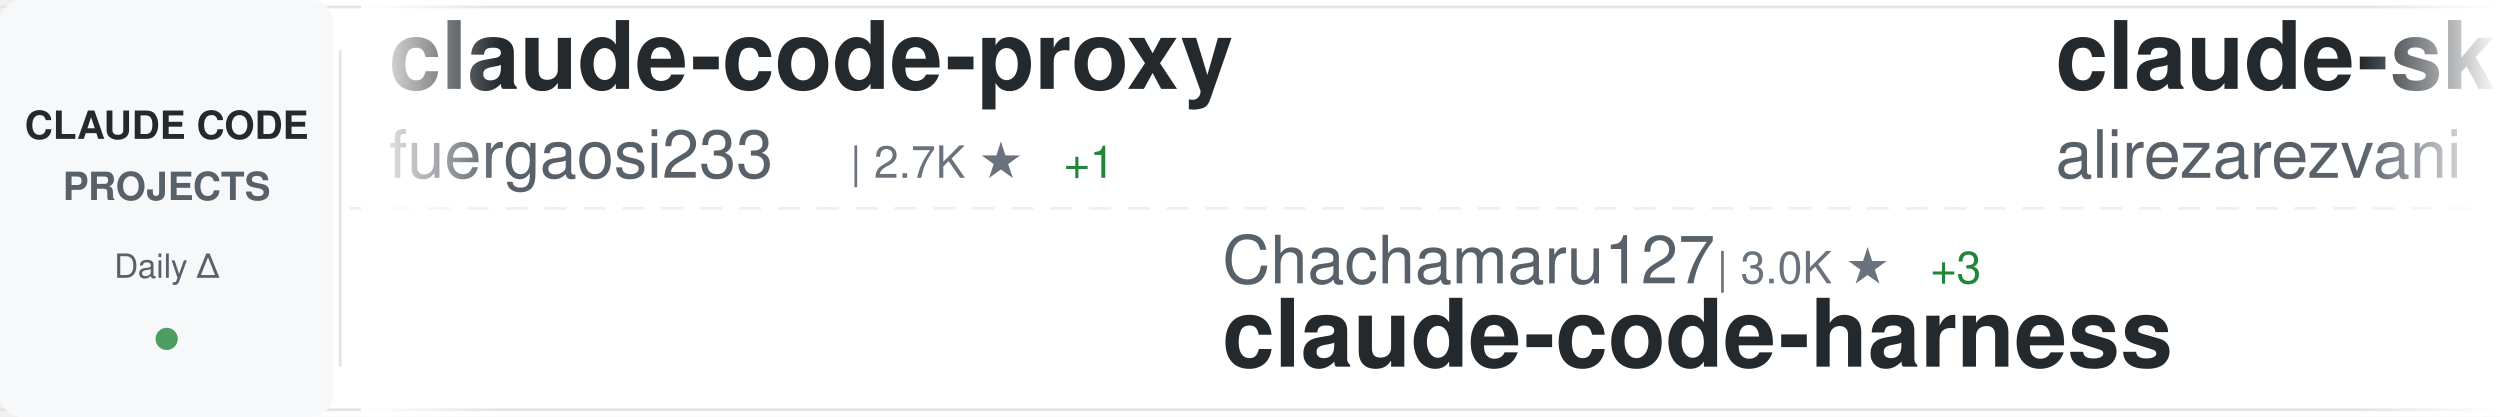
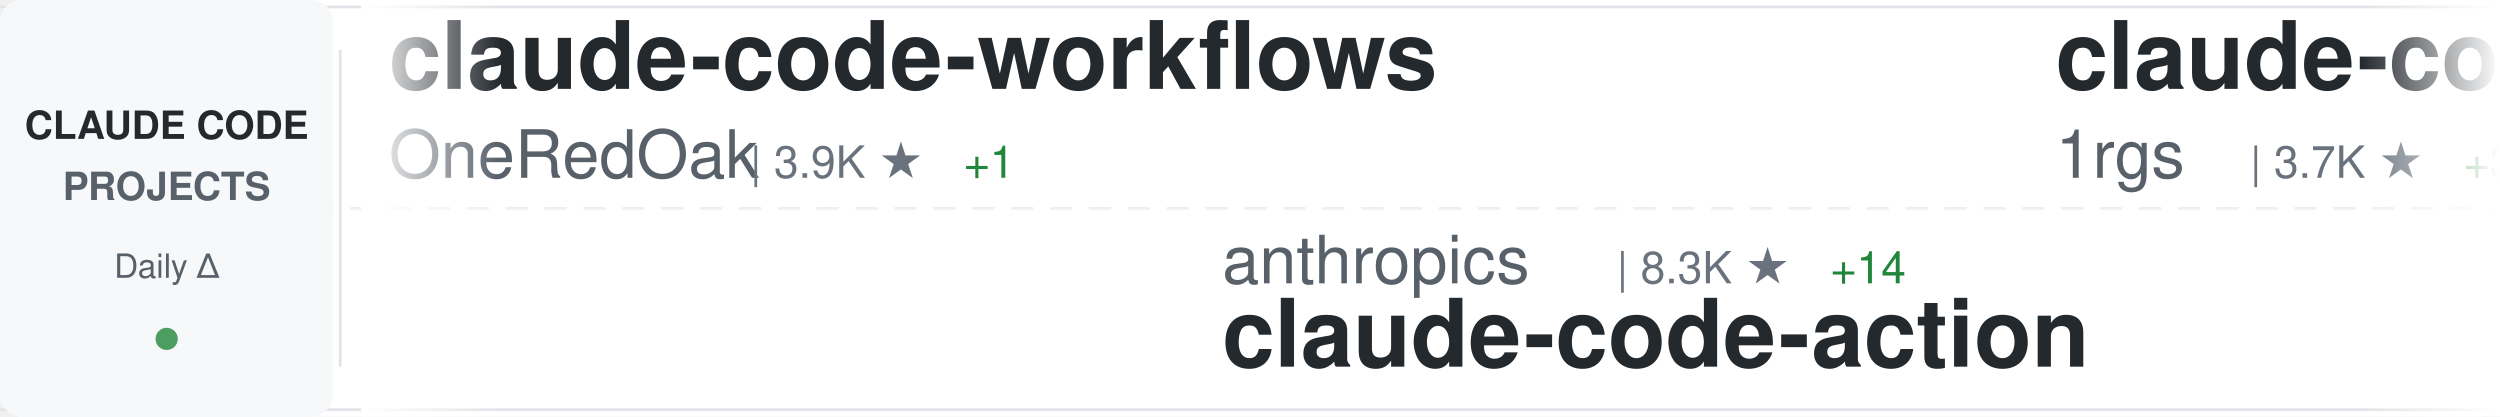
<svg xmlns="http://www.w3.org/2000/svg" width="900" height="150">
  <defs>
    <linearGradient id="awesomeLeftFade" x1="0%" y1="0%" x2="100%" y2="0%">
      <stop offset="0%" style="stop-color:#ffffff;stop-opacity:1" />
      <stop offset="100%" style="stop-color:#ffffff;stop-opacity:0" />
    </linearGradient>
    <linearGradient id="awesomeRightFade" x1="0%" y1="0%" x2="100%" y2="0%">
      <stop offset="0%" style="stop-color:#ffffff;stop-opacity:0" />
      <stop offset="100%" style="stop-color:#ffffff;stop-opacity:1" />
    </linearGradient>
  </defs>
  <rect width="900" height="150" fill="#ffffff" rx="8" />
  <rect x="0" y="2" width="900" height="1" fill="#e1e4e8" />
  <rect x="0" y="147" width="900" height="1" fill="#e1e4e8" />
  <line x1="0" y1="75" x2="900" y2="75" stroke="#e1e4e8" stroke-width="1" stroke-dasharray="8 6" opacity="0.6" />
  <rect x="0" y="0" width="120" height="150" fill="#f6f8fa" rx="8" />
  <text x="60" y="50" font-family="-apple-system, BlinkMacSystemFont, 'Segoe UI', Helvetica, Arial, sans-serif" font-size="14" font-weight="600" fill="#24292e" text-anchor="middle">CLAUDE CODE</text>
  <text x="60" y="72" font-family="-apple-system, BlinkMacSystemFont, 'Segoe UI', Helvetica, Arial, sans-serif" font-size="14" font-weight="600" fill="#586069" text-anchor="middle">PROJECTS</text>
  <text x="60" y="100" font-family="-apple-system, BlinkMacSystemFont, 'Segoe UI', Helvetica, Arial, sans-serif" font-size="12" font-weight="500" fill="#586069" text-anchor="middle">Daily Δ</text>
  <circle cx="60" cy="122" r="4" fill="#22863a" opacity="0.8" />
  <rect x="122" y="18" width="1" height="114" fill="#e1e4e8" />
  <clipPath id="awesomeTickerClip">
    <rect x="130" y="0" width="770" height="150" />
  </clipPath>
  <g clip-path="url(#awesomeTickerClip)">
    <g id="awesomeTickerItems">
      <animateTransform attributeName="transform" attributeType="XML" type="translate" from="0 0" to="-3000 0" dur="54s" repeatCount="indefinite" />
      <g transform="translate(0, 0)">
-         <text x="140" y="32" font-family="-apple-system, BlinkMacSystemFont, 'Segoe UI', Helvetica, Arial, sans-serif" font-size="34" font-weight="600" fill="#24292e">claude-code-proxy</text>
-         <text x="140" y="64" font-family="-apple-system, BlinkMacSystemFont, 'Segoe UI', Helvetica, Arial, sans-serif" font-size="24" font-weight="400" fill="#586069">fuergaosi233</text>
-         <text x="306" y="64" font-family="-apple-system, BlinkMacSystemFont, 'Segoe UI', Helvetica, Arial, sans-serif" font-size="16" font-weight="500" fill="#6a737d">| 2.7K ★</text>
-         <text x="383" y="64" font-family="-apple-system, BlinkMacSystemFont, 'Segoe UI', Helvetica, Arial, sans-serif" font-size="16" font-weight="500" fill="#22863a"> +1</text>
+         <text x="140" y="32" font-family="-apple-system, BlinkMacSystemFont, 'Segoe UI', Helvetica, Arial, sans-serif" font-size="34" font-weight="600" fill="#24292e">claude-code-workflows</text>
+         <text x="140" y="64" font-family="-apple-system, BlinkMacSystemFont, 'Segoe UI', Helvetica, Arial, sans-serif" font-size="24" font-weight="400" fill="#586069">OneRedOak</text>
+         <text x="270" y="64" font-family="-apple-system, BlinkMacSystemFont, 'Segoe UI', Helvetica, Arial, sans-serif" font-size="16" font-weight="500" fill="#6a737d">| 3.9K ★</text>
+         <text x="347" y="64" font-family="-apple-system, BlinkMacSystemFont, 'Segoe UI', Helvetica, Arial, sans-serif" font-size="16" font-weight="500" fill="#22863a"> +1</text>
      </g>
      <g transform="translate(300, 0)">
-         <text x="140" y="102" font-family="-apple-system, BlinkMacSystemFont, 'Segoe UI', Helvetica, Arial, sans-serif" font-size="24" font-weight="400" fill="#586069">Chachamaru127</text>
-         <text x="318" y="102" font-family="-apple-system, BlinkMacSystemFont, 'Segoe UI', Helvetica, Arial, sans-serif" font-size="16" font-weight="500" fill="#6a737d">| 3.0K ★</text>
-         <text x="395" y="102" font-family="-apple-system, BlinkMacSystemFont, 'Segoe UI', Helvetica, Arial, sans-serif" font-size="16" font-weight="500" fill="#22863a"> +3</text>
-         <text x="140" y="132" font-family="-apple-system, BlinkMacSystemFont, 'Segoe UI', Helvetica, Arial, sans-serif" font-size="34" font-weight="600" fill="#24292e">claude-code-harness</text>
+         <text x="140" y="102" font-family="-apple-system, BlinkMacSystemFont, 'Segoe UI', Helvetica, Arial, sans-serif" font-size="24" font-weight="400" fill="#586069">anthropics</text>
+         <text x="282" y="102" font-family="-apple-system, BlinkMacSystemFont, 'Segoe UI', Helvetica, Arial, sans-serif" font-size="16" font-weight="500" fill="#6a737d">| 8.3K ★</text>
+         <text x="359" y="102" font-family="-apple-system, BlinkMacSystemFont, 'Segoe UI', Helvetica, Arial, sans-serif" font-size="16" font-weight="500" fill="#22863a"> +14</text>
+         <text x="140" y="132" font-family="-apple-system, BlinkMacSystemFont, 'Segoe UI', Helvetica, Arial, sans-serif" font-size="34" font-weight="600" fill="#24292e">claude-code-action</text>
      </g>
      <g transform="translate(600, 0)">
-         <text x="140" y="32" font-family="-apple-system, BlinkMacSystemFont, 'Segoe UI', Helvetica, Arial, sans-serif" font-size="34" font-weight="600" fill="#24292e">claude-skills</text>
-         <text x="140" y="64" font-family="-apple-system, BlinkMacSystemFont, 'Segoe UI', Helvetica, Arial, sans-serif" font-size="24" font-weight="400" fill="#586069">alirezarezvani</text>
-         <text x="330" y="64" font-family="-apple-system, BlinkMacSystemFont, 'Segoe UI', Helvetica, Arial, sans-serif" font-size="16" font-weight="500" fill="#6a737d">| 21.8K ★</text>
-         <text x="416" y="64" font-family="-apple-system, BlinkMacSystemFont, 'Segoe UI', Helvetica, Arial, sans-serif" font-size="16" font-weight="500" fill="#22863a"> +214</text>
+         <text x="140" y="32" font-family="-apple-system, BlinkMacSystemFont, 'Segoe UI', Helvetica, Arial, sans-serif" font-size="34" font-weight="600" fill="#24292e">claude-code-proxy</text>
+         <text x="140" y="64" font-family="-apple-system, BlinkMacSystemFont, 'Segoe UI', Helvetica, Arial, sans-serif" font-size="24" font-weight="400" fill="#586069">1rgs</text>
+         <text x="210" y="64" font-family="-apple-system, BlinkMacSystemFont, 'Segoe UI', Helvetica, Arial, sans-serif" font-size="16" font-weight="500" fill="#6a737d">| 3.7K ★</text>
+         <text x="287" y="64" font-family="-apple-system, BlinkMacSystemFont, 'Segoe UI', Helvetica, Arial, sans-serif" font-size="16" font-weight="500" fill="#22863a"> +3</text>
      </g>
      <g transform="translate(900, 0)">
-         <text x="140" y="102" font-family="-apple-system, BlinkMacSystemFont, 'Segoe UI', Helvetica, Arial, sans-serif" font-size="24" font-weight="400" fill="#586069">SeemSeam</text>
-         <text x="258" y="102" font-family="-apple-system, BlinkMacSystemFont, 'Segoe UI', Helvetica, Arial, sans-serif" font-size="16" font-weight="500" fill="#6a737d">| 3.2K ★</text>
-         <text x="335" y="102" font-family="-apple-system, BlinkMacSystemFont, 'Segoe UI', Helvetica, Arial, sans-serif" font-size="16" font-weight="500" fill="#22863a"> +11</text>
-         <text x="140" y="132" font-family="-apple-system, BlinkMacSystemFont, 'Segoe UI', Helvetica, Arial, sans-serif" font-size="34" font-weight="600" fill="#24292e">claude_codex_bridge</text>
+         <text x="140" y="102" font-family="-apple-system, BlinkMacSystemFont, 'Segoe UI', Helvetica, Arial, sans-serif" font-size="24" font-weight="400" fill="#586069">wanshuiyin</text>
+         <text x="282" y="102" font-family="-apple-system, BlinkMacSystemFont, 'Segoe UI', Helvetica, Arial, sans-serif" font-size="16" font-weight="500" fill="#6a737d">| 13.2K ★</text>
+         <text x="368" y="102" font-family="-apple-system, BlinkMacSystemFont, 'Segoe UI', Helvetica, Arial, sans-serif" font-size="16" font-weight="500" fill="#22863a"> +54</text>
+         <text x="140" y="132" font-family="-apple-system, BlinkMacSystemFont, 'Segoe UI', Helvetica, Arial, sans-serif" font-size="34" font-weight="600" fill="#24292e">Auto-claude-code-researc...</text>
      </g>
      <g transform="translate(1200, 0)">
+         <text x="140" y="32" font-family="-apple-system, BlinkMacSystemFont, 'Segoe UI', Helvetica, Arial, sans-serif" font-size="34" font-weight="600" fill="#24292e">claude-code-plugins-plus...</text>
+         <text x="140" y="64" font-family="-apple-system, BlinkMacSystemFont, 'Segoe UI', Helvetica, Arial, sans-serif" font-size="24" font-weight="400" fill="#586069">jeremylongshore</text>
+         <text x="342" y="64" font-family="-apple-system, BlinkMacSystemFont, 'Segoe UI', Helvetica, Arial, sans-serif" font-size="16" font-weight="500" fill="#6a737d">| 2.5K ★</text>
+         <text x="419" y="64" font-family="-apple-system, BlinkMacSystemFont, 'Segoe UI', Helvetica, Arial, sans-serif" font-size="16" font-weight="500" fill="#22863a"> +7</text>
+       </g>
+       <g transform="translate(1500, 0)">
+         <text x="140" y="102" font-family="-apple-system, BlinkMacSystemFont, 'Segoe UI', Helvetica, Arial, sans-serif" font-size="24" font-weight="400" fill="#586069">JrCx7scC</text>
+         <text x="258" y="102" font-family="-apple-system, BlinkMacSystemFont, 'Segoe UI', Helvetica, Arial, sans-serif" font-size="16" font-weight="500" fill="#6a737d">| 371 ★</text>
+         <text x="140" y="132" font-family="-apple-system, BlinkMacSystemFont, 'Segoe UI', Helvetica, Arial, sans-serif" font-size="34" font-weight="600" fill="#24292e">claude-code-source</text>
+       </g>
+       <g transform="translate(1800, 0)">
+         <text x="140" y="32" font-family="-apple-system, BlinkMacSystemFont, 'Segoe UI', Helvetica, Arial, sans-serif" font-size="34" font-weight="600" fill="#24292e">Open-ClaudeCode</text>
+         <text x="140" y="64" font-family="-apple-system, BlinkMacSystemFont, 'Segoe UI', Helvetica, Arial, sans-serif" font-size="24" font-weight="400" fill="#586069">LING71671</text>
+         <text x="270" y="64" font-family="-apple-system, BlinkMacSystemFont, 'Segoe UI', Helvetica, Arial, sans-serif" font-size="16" font-weight="500" fill="#6a737d">| 912 ★</text>
+         <text x="338" y="64" font-family="-apple-system, BlinkMacSystemFont, 'Segoe UI', Helvetica, Arial, sans-serif" font-size="16" font-weight="500" fill="#22863a"> +2</text>
+       </g>
+       <g transform="translate(2100, 0)">
+         <text x="140" y="102" font-family="-apple-system, BlinkMacSystemFont, 'Segoe UI', Helvetica, Arial, sans-serif" font-size="24" font-weight="400" fill="#586069">sugyan</text>
+         <text x="234" y="102" font-family="-apple-system, BlinkMacSystemFont, 'Segoe UI', Helvetica, Arial, sans-serif" font-size="16" font-weight="500" fill="#6a737d">| 1.1K ★</text>
+         <text x="311" y="102" font-family="-apple-system, BlinkMacSystemFont, 'Segoe UI', Helvetica, Arial, sans-serif" font-size="16" font-weight="500" fill="#22863a"> +1</text>
+         <text x="140" y="132" font-family="-apple-system, BlinkMacSystemFont, 'Segoe UI', Helvetica, Arial, sans-serif" font-size="34" font-weight="600" fill="#24292e">claude-code-webui</text>
+       </g>
+       <g transform="translate(2400, 0)">
        <text x="140" y="32" font-family="-apple-system, BlinkMacSystemFont, 'Segoe UI', Helvetica, Arial, sans-serif" font-size="34" font-weight="600" fill="#24292e">claude-code-from-source</text>
        <text x="140" y="64" font-family="-apple-system, BlinkMacSystemFont, 'Segoe UI', Helvetica, Arial, sans-serif" font-size="24" font-weight="400" fill="#586069">alejandrobalderas</text>
-         <text x="366" y="64" font-family="-apple-system, BlinkMacSystemFont, 'Segoe UI', Helvetica, Arial, sans-serif" font-size="16" font-weight="500" fill="#6a737d">| 2.5K ★</text>
-         <text x="443" y="64" font-family="-apple-system, BlinkMacSystemFont, 'Segoe UI', Helvetica, Arial, sans-serif" font-size="16" font-weight="500" fill="#22863a"> +118</text>
-       </g>
-       <g transform="translate(1500, 0)">
-         <text x="140" y="102" font-family="-apple-system, BlinkMacSystemFont, 'Segoe UI', Helvetica, Arial, sans-serif" font-size="24" font-weight="400" fill="#586069">feiskyer</text>
-         <text x="258" y="102" font-family="-apple-system, BlinkMacSystemFont, 'Segoe UI', Helvetica, Arial, sans-serif" font-size="16" font-weight="500" fill="#6a737d">| 1.6K ★</text>
-         <text x="335" y="102" font-family="-apple-system, BlinkMacSystemFont, 'Segoe UI', Helvetica, Arial, sans-serif" font-size="16" font-weight="500" fill="#22863a"> +3</text>
-         <text x="140" y="132" font-family="-apple-system, BlinkMacSystemFont, 'Segoe UI', Helvetica, Arial, sans-serif" font-size="34" font-weight="600" fill="#24292e">claude-code-settings</text>
-       </g>
-       <g transform="translate(1800, 0)">
-         <text x="140" y="32" font-family="-apple-system, BlinkMacSystemFont, 'Segoe UI', Helvetica, Arial, sans-serif" font-size="34" font-weight="600" fill="#24292e">Claude-Code-Game-Studios</text>
-         <text x="140" y="64" font-family="-apple-system, BlinkMacSystemFont, 'Segoe UI', Helvetica, Arial, sans-serif" font-size="24" font-weight="400" fill="#586069">Donchitos</text>
-         <text x="270" y="64" font-family="-apple-system, BlinkMacSystemFont, 'Segoe UI', Helvetica, Arial, sans-serif" font-size="16" font-weight="500" fill="#6a737d">| 22.8K ★</text>
-         <text x="356" y="64" font-family="-apple-system, BlinkMacSystemFont, 'Segoe UI', Helvetica, Arial, sans-serif" font-size="16" font-weight="500" fill="#22863a"> +42</text>
-       </g>
-       <g transform="translate(2100, 0)">
-         <text x="140" y="102" font-family="-apple-system, BlinkMacSystemFont, 'Segoe UI', Helvetica, Arial, sans-serif" font-size="24" font-weight="400" fill="#586069">chauncygu</text>
-         <text x="270" y="102" font-family="-apple-system, BlinkMacSystemFont, 'Segoe UI', Helvetica, Arial, sans-serif" font-size="16" font-weight="500" fill="#6a737d">| 2.7K ★</text>
-         <text x="347" y="102" font-family="-apple-system, BlinkMacSystemFont, 'Segoe UI', Helvetica, Arial, sans-serif" font-size="16" font-weight="500" fill="#22863a"> +3</text>
-         <text x="140" y="132" font-family="-apple-system, BlinkMacSystemFont, 'Segoe UI', Helvetica, Arial, sans-serif" font-size="34" font-weight="600" fill="#24292e">collection-claude-code-s...</text>
-       </g>
-       <g transform="translate(2400, 0)">
-         <text x="140" y="32" font-family="-apple-system, BlinkMacSystemFont, 'Segoe UI', Helvetica, Arial, sans-serif" font-size="34" font-weight="600" fill="#24292e">awesome-claude-code-suba...</text>
-         <text x="140" y="64" font-family="-apple-system, BlinkMacSystemFont, 'Segoe UI', Helvetica, Arial, sans-serif" font-size="24" font-weight="400" fill="#586069">VoltAgent</text>
-         <text x="270" y="64" font-family="-apple-system, BlinkMacSystemFont, 'Segoe UI', Helvetica, Arial, sans-serif" font-size="16" font-weight="500" fill="#6a737d">| 23.1K ★</text>
-         <text x="356" y="64" font-family="-apple-system, BlinkMacSystemFont, 'Segoe UI', Helvetica, Arial, sans-serif" font-size="16" font-weight="500" fill="#22863a"> +54</text>
+         <text x="366" y="64" font-family="-apple-system, BlinkMacSystemFont, 'Segoe UI', Helvetica, Arial, sans-serif" font-size="16" font-weight="500" fill="#6a737d">| 2.6K ★</text>
+         <text x="443" y="64" font-family="-apple-system, BlinkMacSystemFont, 'Segoe UI', Helvetica, Arial, sans-serif" font-size="16" font-weight="500" fill="#22863a"> +140</text>
      </g>
      <g transform="translate(2700, 0)">
-         <text x="140" y="102" font-family="-apple-system, BlinkMacSystemFont, 'Segoe UI', Helvetica, Arial, sans-serif" font-size="24" font-weight="400" fill="#586069">Piebald-AI</text>
-         <text x="282" y="102" font-family="-apple-system, BlinkMacSystemFont, 'Segoe UI', Helvetica, Arial, sans-serif" font-size="16" font-weight="500" fill="#6a737d">| 11.7K ★</text>
-         <text x="368" y="102" font-family="-apple-system, BlinkMacSystemFont, 'Segoe UI', Helvetica, Arial, sans-serif" font-size="16" font-weight="500" fill="#22863a"> +40</text>
-         <text x="140" y="132" font-family="-apple-system, BlinkMacSystemFont, 'Segoe UI', Helvetica, Arial, sans-serif" font-size="34" font-weight="600" fill="#24292e">claude-code-system-promp...</text>
+         <text x="140" y="102" font-family="-apple-system, BlinkMacSystemFont, 'Segoe UI', Helvetica, Arial, sans-serif" font-size="24" font-weight="400" fill="#586069">ding113</text>
+         <text x="246" y="102" font-family="-apple-system, BlinkMacSystemFont, 'Segoe UI', Helvetica, Arial, sans-serif" font-size="16" font-weight="500" fill="#6a737d">| 3.2K ★</text>
+         <text x="323" y="102" font-family="-apple-system, BlinkMacSystemFont, 'Segoe UI', Helvetica, Arial, sans-serif" font-size="16" font-weight="500" fill="#22863a"> +3</text>
+         <text x="140" y="132" font-family="-apple-system, BlinkMacSystemFont, 'Segoe UI', Helvetica, Arial, sans-serif" font-size="34" font-weight="600" fill="#24292e">claude-code-hub</text>
      </g>
      <g transform="translate(3000, 0)">
-         <text x="140" y="32" font-family="-apple-system, BlinkMacSystemFont, 'Segoe UI', Helvetica, Arial, sans-serif" font-size="34" font-weight="600" fill="#24292e">claude-code-proxy</text>
-         <text x="140" y="64" font-family="-apple-system, BlinkMacSystemFont, 'Segoe UI', Helvetica, Arial, sans-serif" font-size="24" font-weight="400" fill="#586069">fuergaosi233</text>
-         <text x="306" y="64" font-family="-apple-system, BlinkMacSystemFont, 'Segoe UI', Helvetica, Arial, sans-serif" font-size="16" font-weight="500" fill="#6a737d">| 2.7K ★</text>
-         <text x="383" y="64" font-family="-apple-system, BlinkMacSystemFont, 'Segoe UI', Helvetica, Arial, sans-serif" font-size="16" font-weight="500" fill="#22863a"> +1</text>
+         <text x="140" y="32" font-family="-apple-system, BlinkMacSystemFont, 'Segoe UI', Helvetica, Arial, sans-serif" font-size="34" font-weight="600" fill="#24292e">claude-code-workflows</text>
+         <text x="140" y="64" font-family="-apple-system, BlinkMacSystemFont, 'Segoe UI', Helvetica, Arial, sans-serif" font-size="24" font-weight="400" fill="#586069">OneRedOak</text>
+         <text x="270" y="64" font-family="-apple-system, BlinkMacSystemFont, 'Segoe UI', Helvetica, Arial, sans-serif" font-size="16" font-weight="500" fill="#6a737d">| 3.9K ★</text>
+         <text x="347" y="64" font-family="-apple-system, BlinkMacSystemFont, 'Segoe UI', Helvetica, Arial, sans-serif" font-size="16" font-weight="500" fill="#22863a"> +1</text>
      </g>
      <g transform="translate(3300, 0)">
-         <text x="140" y="102" font-family="-apple-system, BlinkMacSystemFont, 'Segoe UI', Helvetica, Arial, sans-serif" font-size="24" font-weight="400" fill="#586069">Chachamaru127</text>
-         <text x="318" y="102" font-family="-apple-system, BlinkMacSystemFont, 'Segoe UI', Helvetica, Arial, sans-serif" font-size="16" font-weight="500" fill="#6a737d">| 3.0K ★</text>
-         <text x="395" y="102" font-family="-apple-system, BlinkMacSystemFont, 'Segoe UI', Helvetica, Arial, sans-serif" font-size="16" font-weight="500" fill="#22863a"> +3</text>
-         <text x="140" y="132" font-family="-apple-system, BlinkMacSystemFont, 'Segoe UI', Helvetica, Arial, sans-serif" font-size="34" font-weight="600" fill="#24292e">claude-code-harness</text>
+         <text x="140" y="102" font-family="-apple-system, BlinkMacSystemFont, 'Segoe UI', Helvetica, Arial, sans-serif" font-size="24" font-weight="400" fill="#586069">anthropics</text>
+         <text x="282" y="102" font-family="-apple-system, BlinkMacSystemFont, 'Segoe UI', Helvetica, Arial, sans-serif" font-size="16" font-weight="500" fill="#6a737d">| 8.3K ★</text>
+         <text x="359" y="102" font-family="-apple-system, BlinkMacSystemFont, 'Segoe UI', Helvetica, Arial, sans-serif" font-size="16" font-weight="500" fill="#22863a"> +14</text>
+         <text x="140" y="132" font-family="-apple-system, BlinkMacSystemFont, 'Segoe UI', Helvetica, Arial, sans-serif" font-size="34" font-weight="600" fill="#24292e">claude-code-action</text>
      </g>
      <g transform="translate(3600, 0)">
-         <text x="140" y="32" font-family="-apple-system, BlinkMacSystemFont, 'Segoe UI', Helvetica, Arial, sans-serif" font-size="34" font-weight="600" fill="#24292e">claude-skills</text>
-         <text x="140" y="64" font-family="-apple-system, BlinkMacSystemFont, 'Segoe UI', Helvetica, Arial, sans-serif" font-size="24" font-weight="400" fill="#586069">alirezarezvani</text>
-         <text x="330" y="64" font-family="-apple-system, BlinkMacSystemFont, 'Segoe UI', Helvetica, Arial, sans-serif" font-size="16" font-weight="500" fill="#6a737d">| 21.8K ★</text>
-         <text x="416" y="64" font-family="-apple-system, BlinkMacSystemFont, 'Segoe UI', Helvetica, Arial, sans-serif" font-size="16" font-weight="500" fill="#22863a"> +214</text>
+         <text x="140" y="32" font-family="-apple-system, BlinkMacSystemFont, 'Segoe UI', Helvetica, Arial, sans-serif" font-size="34" font-weight="600" fill="#24292e">claude-code-proxy</text>
+         <text x="140" y="64" font-family="-apple-system, BlinkMacSystemFont, 'Segoe UI', Helvetica, Arial, sans-serif" font-size="24" font-weight="400" fill="#586069">1rgs</text>
+         <text x="210" y="64" font-family="-apple-system, BlinkMacSystemFont, 'Segoe UI', Helvetica, Arial, sans-serif" font-size="16" font-weight="500" fill="#6a737d">| 3.7K ★</text>
+         <text x="287" y="64" font-family="-apple-system, BlinkMacSystemFont, 'Segoe UI', Helvetica, Arial, sans-serif" font-size="16" font-weight="500" fill="#22863a"> +3</text>
      </g>
      <g transform="translate(3900, 0)">
-         <text x="140" y="102" font-family="-apple-system, BlinkMacSystemFont, 'Segoe UI', Helvetica, Arial, sans-serif" font-size="24" font-weight="400" fill="#586069">SeemSeam</text>
-         <text x="258" y="102" font-family="-apple-system, BlinkMacSystemFont, 'Segoe UI', Helvetica, Arial, sans-serif" font-size="16" font-weight="500" fill="#6a737d">| 3.2K ★</text>
-         <text x="335" y="102" font-family="-apple-system, BlinkMacSystemFont, 'Segoe UI', Helvetica, Arial, sans-serif" font-size="16" font-weight="500" fill="#22863a"> +11</text>
-         <text x="140" y="132" font-family="-apple-system, BlinkMacSystemFont, 'Segoe UI', Helvetica, Arial, sans-serif" font-size="34" font-weight="600" fill="#24292e">claude_codex_bridge</text>
+         <text x="140" y="102" font-family="-apple-system, BlinkMacSystemFont, 'Segoe UI', Helvetica, Arial, sans-serif" font-size="24" font-weight="400" fill="#586069">wanshuiyin</text>
+         <text x="282" y="102" font-family="-apple-system, BlinkMacSystemFont, 'Segoe UI', Helvetica, Arial, sans-serif" font-size="16" font-weight="500" fill="#6a737d">| 13.2K ★</text>
+         <text x="368" y="102" font-family="-apple-system, BlinkMacSystemFont, 'Segoe UI', Helvetica, Arial, sans-serif" font-size="16" font-weight="500" fill="#22863a"> +54</text>
+         <text x="140" y="132" font-family="-apple-system, BlinkMacSystemFont, 'Segoe UI', Helvetica, Arial, sans-serif" font-size="34" font-weight="600" fill="#24292e">Auto-claude-code-researc...</text>
      </g>
    </g>
  </g>
  <rect x="130" y="0" width="50" height="150" fill="url(#awesomeLeftFade)" />
  <rect x="850" y="0" width="50" height="150" fill="url(#awesomeRightFade)" />
</svg>
